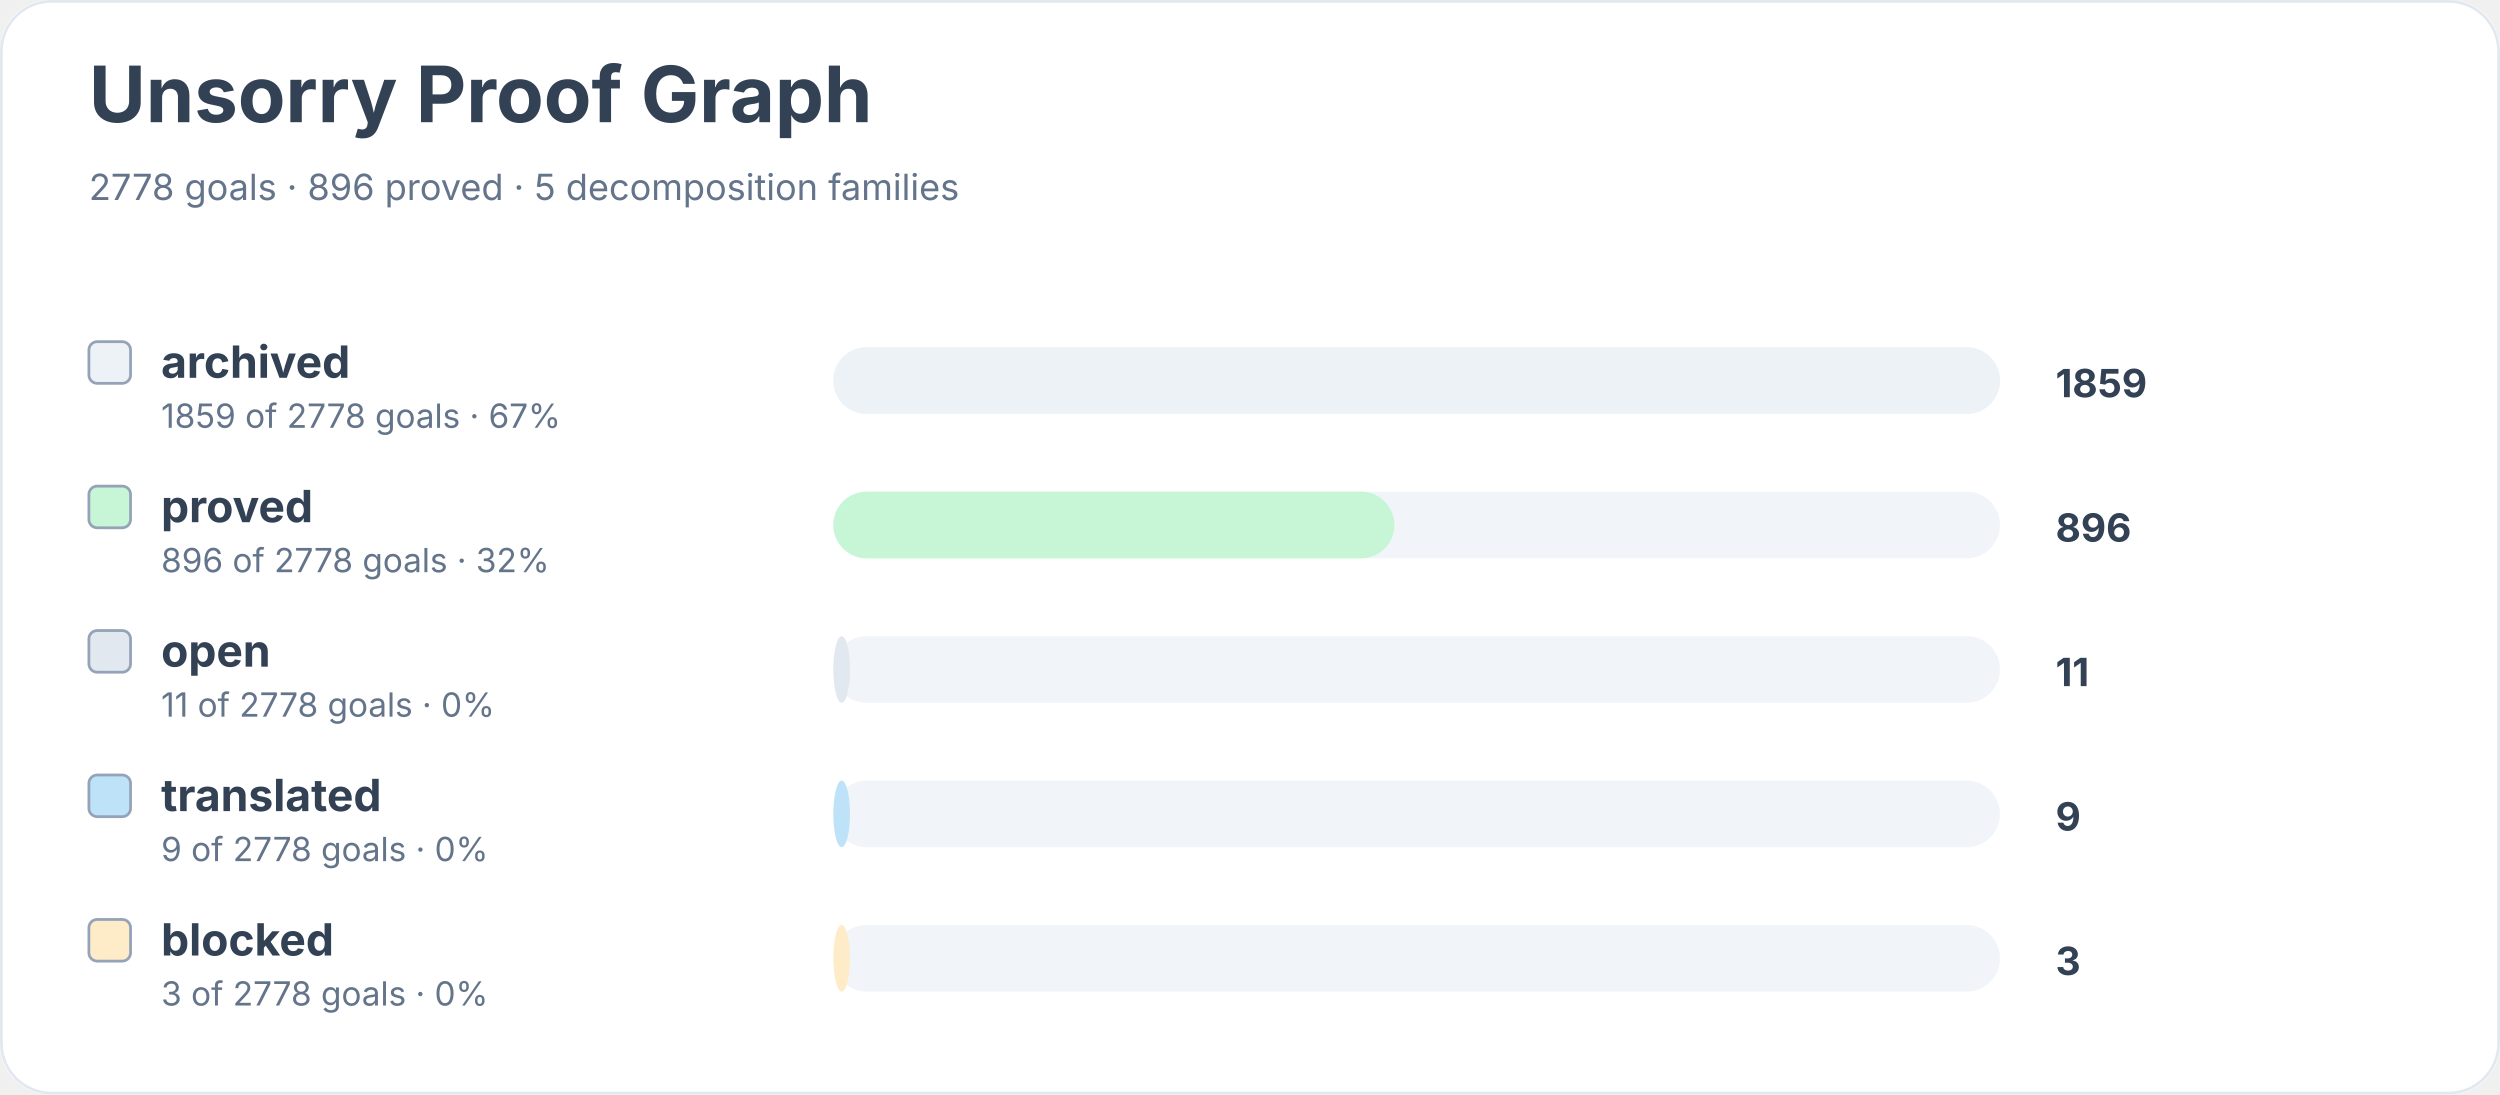
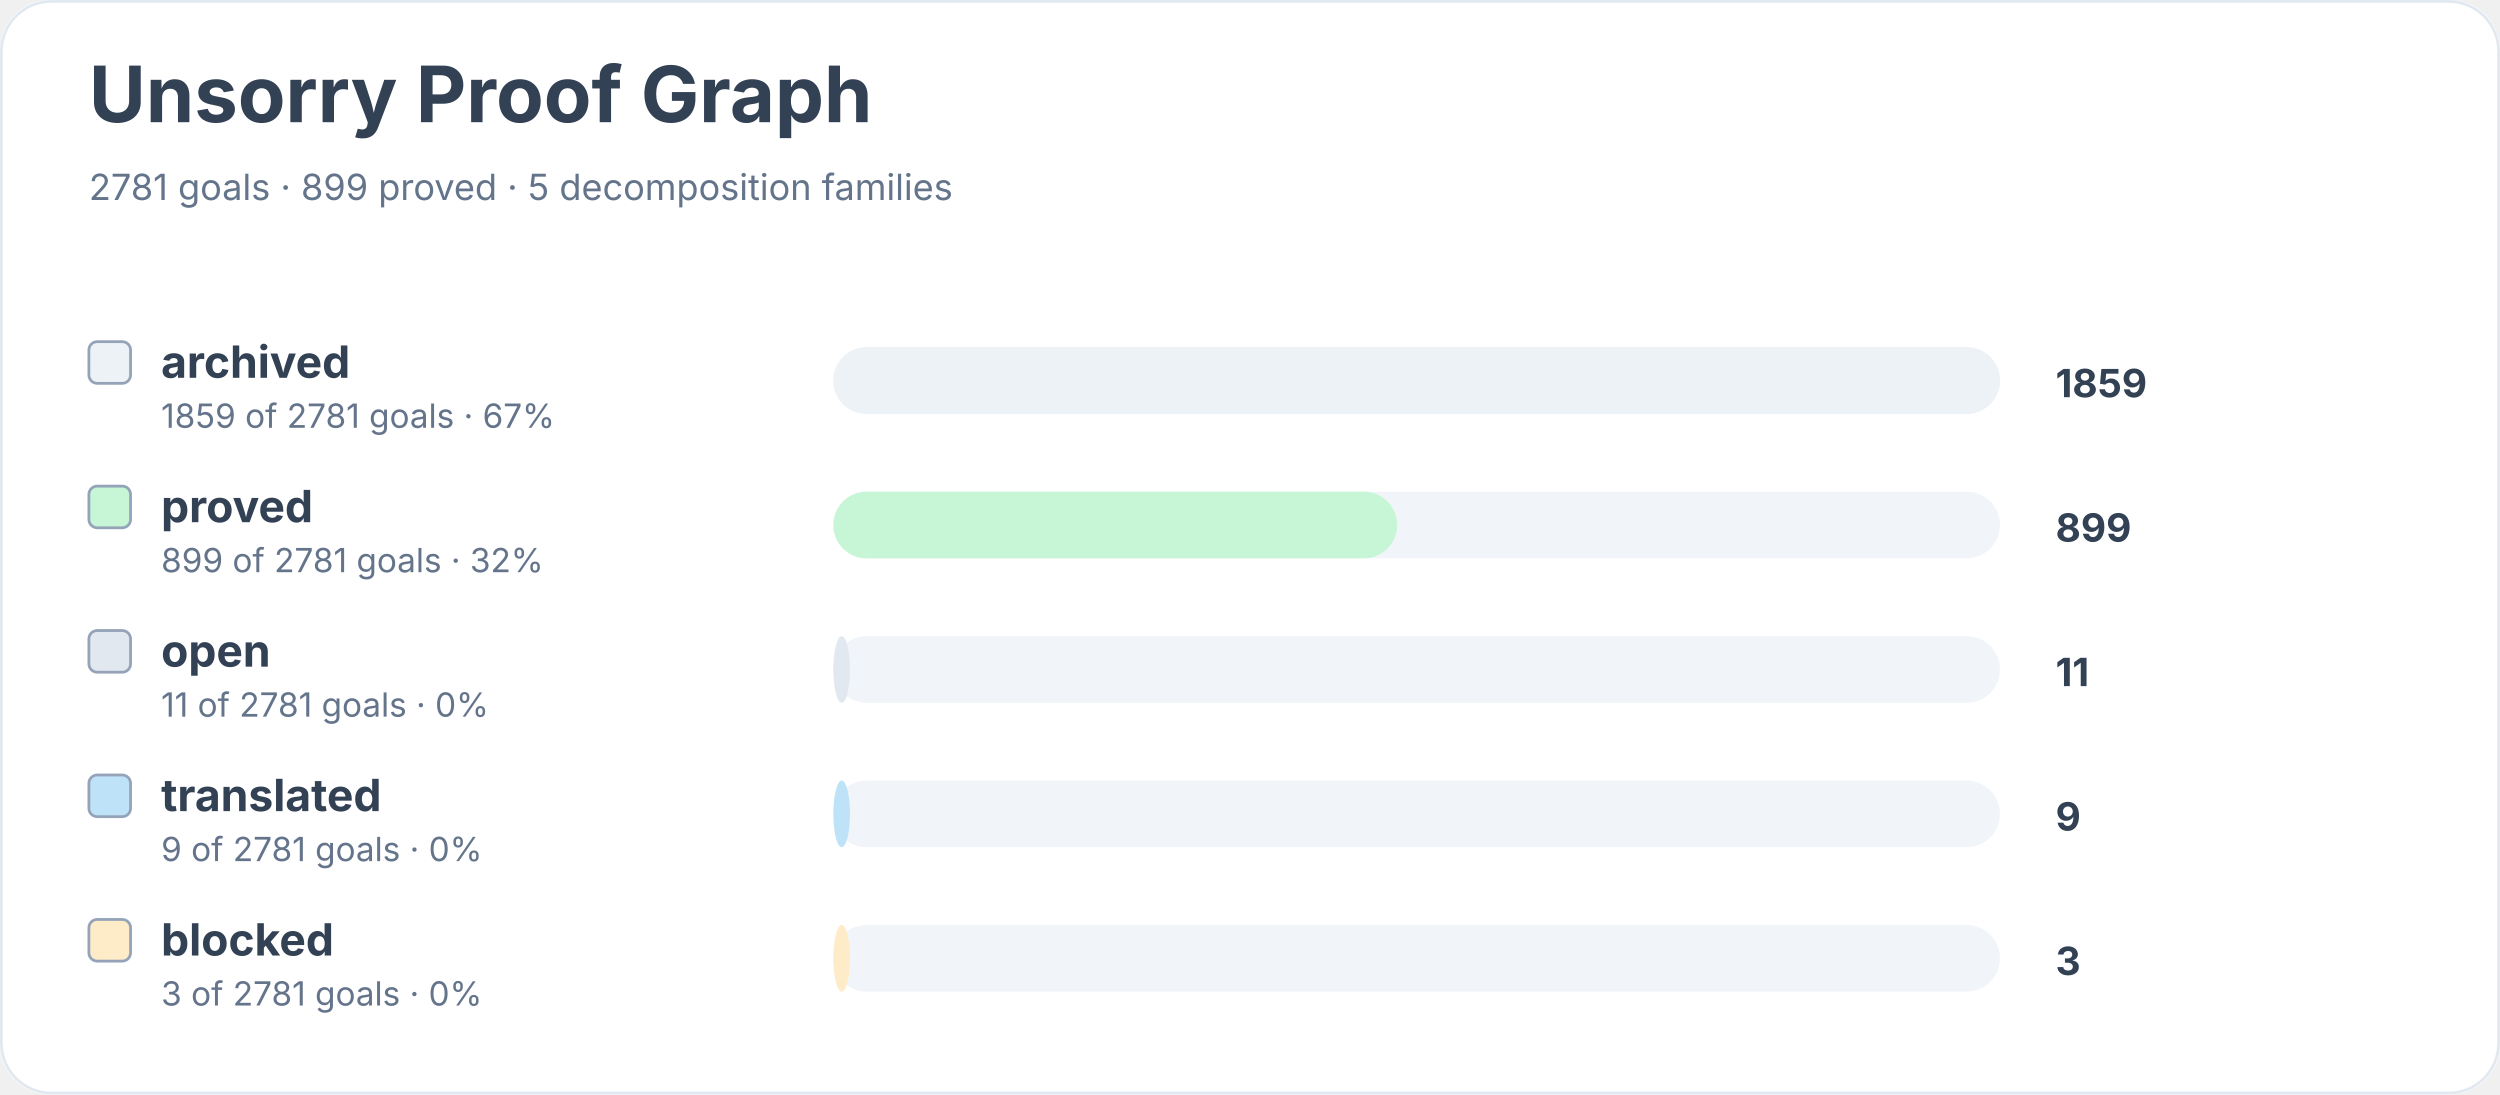
<svg xmlns="http://www.w3.org/2000/svg" width="900" height="394" viewBox="0 0 900 394" role="img" aria-labelledby="title desc">
  <rect width="900" height="100%" rx="18" fill="#ffffff" />
  <rect x="0.5" y="0.5" width="899" height="393" rx="18" fill="none" stroke="#e2e8f0" />
  <text x="32" y="44" font-family="Inter, system-ui, sans-serif" font-size="28" font-weight="700" fill="#334155">Unsorry Proof Graph</text>
-   <text x="32" y="72" font-family="Inter, system-ui, sans-serif" font-size="13" fill="#64748b">2778 goals · 896 proved · 5 decomposition families</text>
+   <text x="32" y="72" font-family="Inter, system-ui, sans-serif" font-size="13" fill="#64748b">2781 goals · 899 proved · 5 decomposition families</text>
  <rect x="32" y="123" width="15" height="15" rx="3" fill="#edf2f7" stroke="#94a3b8" />
  <text x="58" y="136" font-family="Inter, system-ui, sans-serif" font-size="16" font-weight="650" fill="#334155">archived</text>
-   <text x="58" y="154" font-family="Inter, system-ui, sans-serif" font-size="12" fill="#64748b">1859 of 2778 goals · 67%</text>
+   <text x="58" y="154" font-family="Inter, system-ui, sans-serif" font-size="12" fill="#64748b">1859 of 2781 goals · 67%</text>
  <rect x="300" y="125" width="420" height="24" rx="12" fill="#f1f5f9" />
  <rect x="300" y="125" width="420" height="24" rx="12" fill="#edf2f7" />
  <text x="740" y="143" font-family="Inter, system-ui, sans-serif" font-size="14" font-weight="700" fill="#334155">1859</text>
  <rect x="32" y="175" width="15" height="15" rx="3" fill="#c6f6d5" stroke="#94a3b8" />
  <text x="58" y="188" font-family="Inter, system-ui, sans-serif" font-size="16" font-weight="650" fill="#334155">proved</text>
-   <text x="58" y="206" font-family="Inter, system-ui, sans-serif" font-size="12" fill="#64748b">896 of 2778 goals · 32%</text>
+   <text x="58" y="206" font-family="Inter, system-ui, sans-serif" font-size="12" fill="#64748b">899 of 2781 goals · 32%</text>
  <rect x="300" y="177" width="420" height="24" rx="12" fill="#f1f5f9" />
-   <rect x="300" y="177" width="202" height="24" rx="12" fill="#c6f6d5" />
-   <text x="740" y="195" font-family="Inter, system-ui, sans-serif" font-size="14" font-weight="700" fill="#334155">896</text>
+   <rect x="300" y="177" width="203" height="24" rx="12" fill="#c6f6d5" />
+   <text x="740" y="195" font-family="Inter, system-ui, sans-serif" font-size="14" font-weight="700" fill="#334155">899</text>
  <rect x="32" y="227" width="15" height="15" rx="3" fill="#e2e8f0" stroke="#94a3b8" />
  <text x="58" y="240" font-family="Inter, system-ui, sans-serif" font-size="16" font-weight="650" fill="#334155">open</text>
-   <text x="58" y="258" font-family="Inter, system-ui, sans-serif" font-size="12" fill="#64748b">11 of 2778 goals · 0%</text>
+   <text x="58" y="258" font-family="Inter, system-ui, sans-serif" font-size="12" fill="#64748b">11 of 2781 goals · 0%</text>
  <rect x="300" y="229" width="420" height="24" rx="12" fill="#f1f5f9" />
  <rect x="300" y="229" width="6" height="24" rx="12" fill="#e2e8f0" />
  <text x="740" y="247" font-family="Inter, system-ui, sans-serif" font-size="14" font-weight="700" fill="#334155">11</text>
  <rect x="32" y="279" width="15" height="15" rx="3" fill="#bee3f8" stroke="#94a3b8" />
  <text x="58" y="292" font-family="Inter, system-ui, sans-serif" font-size="16" font-weight="650" fill="#334155">translated</text>
-   <text x="58" y="310" font-family="Inter, system-ui, sans-serif" font-size="12" fill="#64748b">9 of 2778 goals · 0%</text>
+   <text x="58" y="310" font-family="Inter, system-ui, sans-serif" font-size="12" fill="#64748b">9 of 2781 goals · 0%</text>
  <rect x="300" y="281" width="420" height="24" rx="12" fill="#f1f5f9" />
  <rect x="300" y="281" width="6" height="24" rx="12" fill="#bee3f8" />
  <text x="740" y="299" font-family="Inter, system-ui, sans-serif" font-size="14" font-weight="700" fill="#334155">9</text>
  <rect x="32" y="331" width="15" height="15" rx="3" fill="#feebc8" stroke="#94a3b8" />
  <text x="58" y="344" font-family="Inter, system-ui, sans-serif" font-size="16" font-weight="650" fill="#334155">blocked</text>
-   <text x="58" y="362" font-family="Inter, system-ui, sans-serif" font-size="12" fill="#64748b">3 of 2778 goals · 0%</text>
+   <text x="58" y="362" font-family="Inter, system-ui, sans-serif" font-size="12" fill="#64748b">3 of 2781 goals · 0%</text>
  <rect x="300" y="333" width="420" height="24" rx="12" fill="#f1f5f9" />
  <rect x="300" y="333" width="6" height="24" rx="12" fill="#feebc8" />
  <text x="740" y="351" font-family="Inter, system-ui, sans-serif" font-size="14" font-weight="700" fill="#334155">3</text>
</svg>
